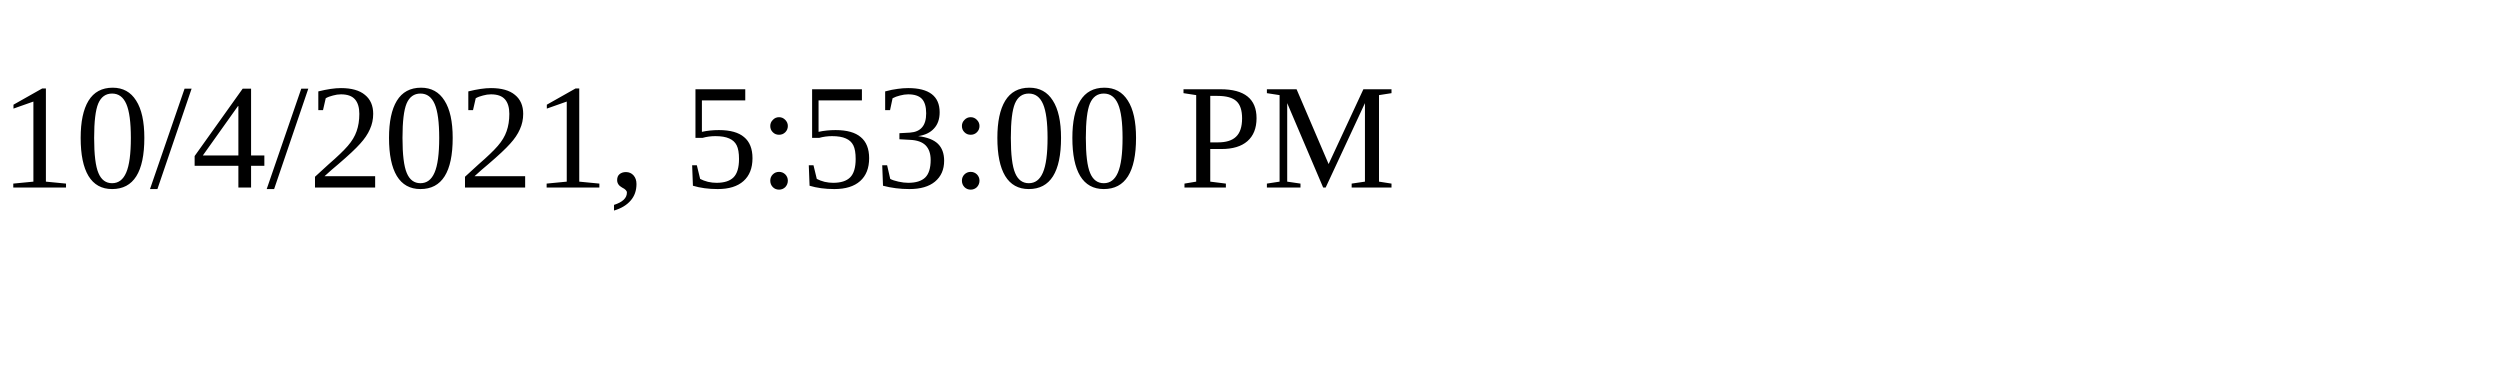
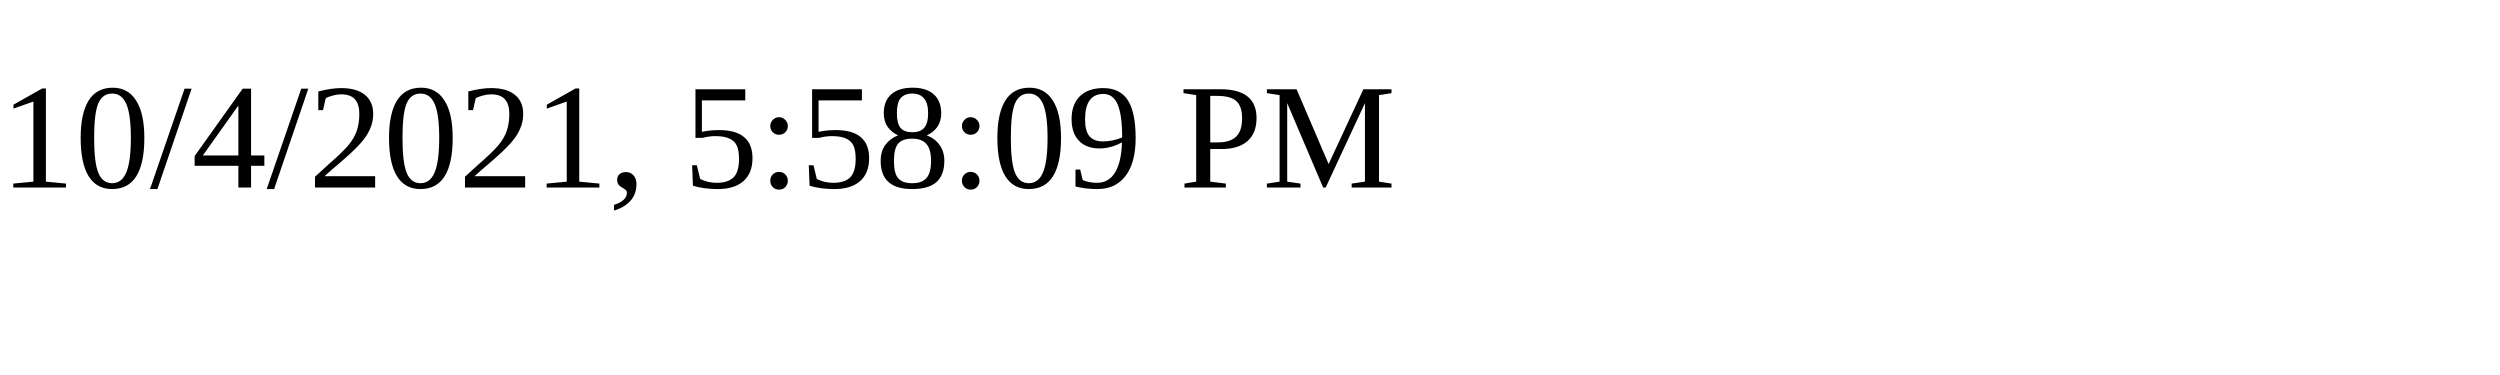
<svg xmlns="http://www.w3.org/2000/svg" height="30" width="200">
-   <text x="0" y="15">10/4/2021, 5:53:00 PM</text>
+   <text x="0" y="15">10/4/2021, 5:58:09 PM</text>
</svg>
